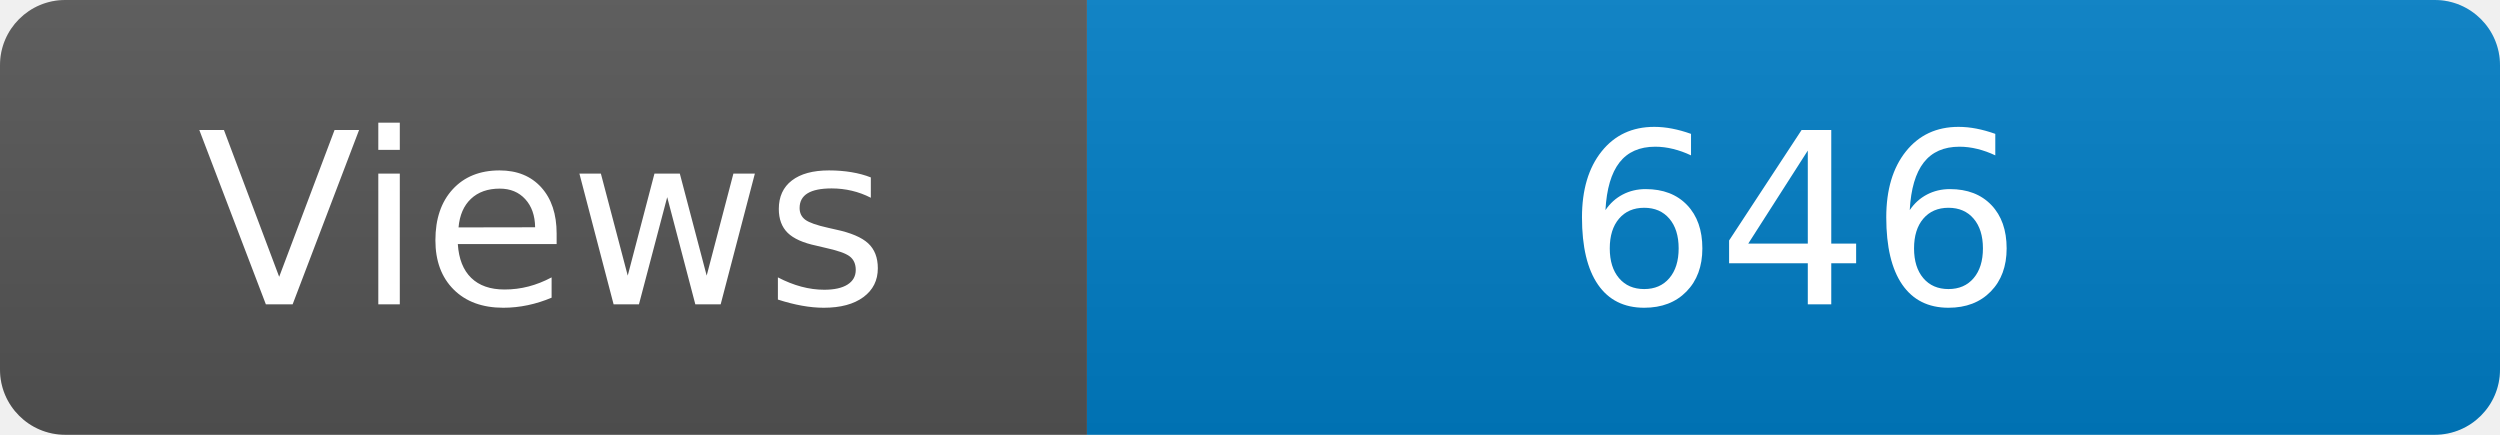
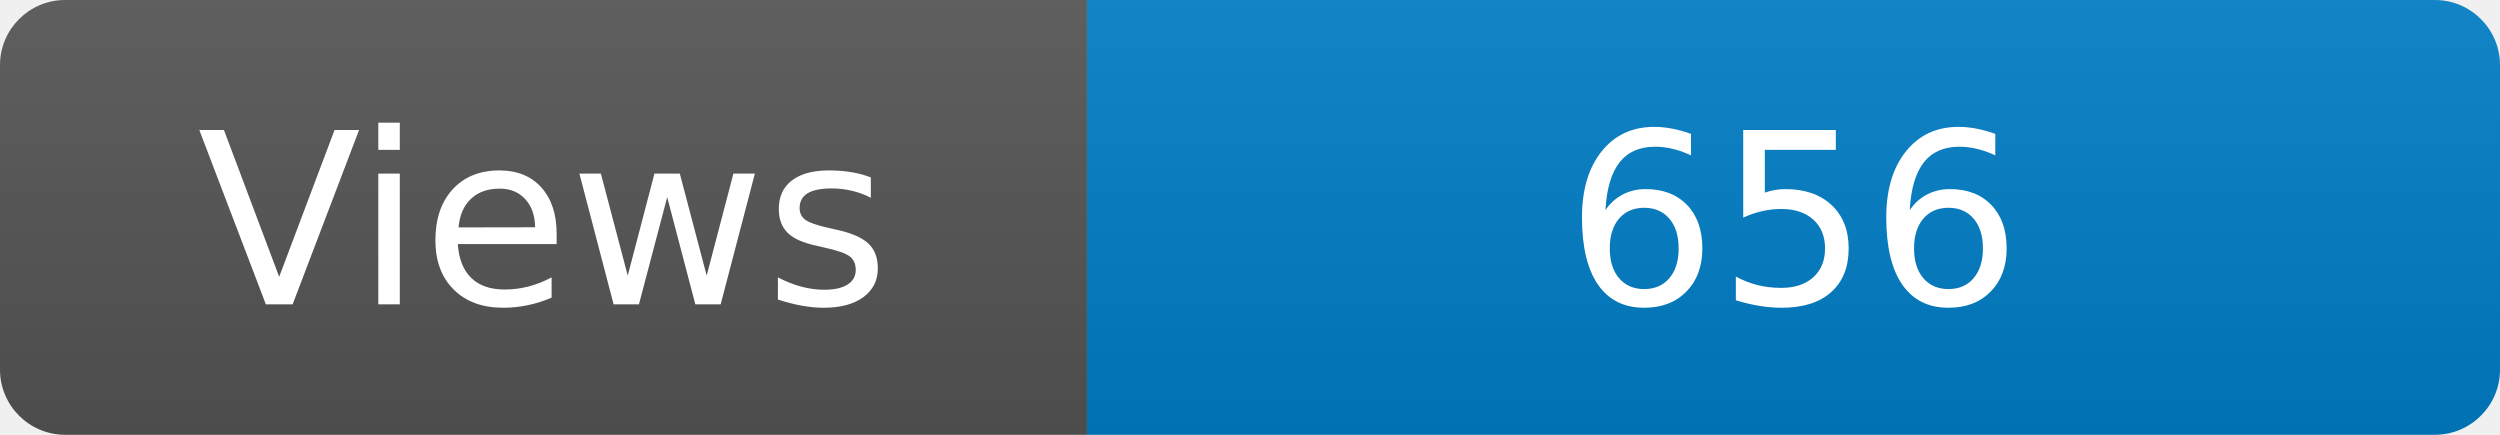
<svg xmlns="http://www.w3.org/2000/svg" width="115" height="20" role="img" aria-label="Maintained?: yes">
  <linearGradient id="s" x2="0" y2="100%">
    <stop offset="0" stop-color="#bbb" stop-opacity=".1" />
    <stop offset="1" stop-opacity=".1" />
  </linearGradient>
  <clipPath id="r">
    <rect width="115" height="20" rx="3" fill="#fff" />
  </clipPath>
  <g clip-path="url(#r)">
    <rect width="50" height="20" fill="#555" />
    <rect x="50" width="160" height="20" fill="#007ec6" />
    <rect width="115" height="20" fill="url(#s)" />
  </g>
  <g fill="#fff" text-anchor="middle" font-family="Verdana,Geneva,DejaVu Sans,sans-serif" font-size="110">
    <text x="250" y="140" transform="scale(.1)" fill="#fff">Views</text>
-     <text x="825" y="140" transform="scale(.1)" fill="#fff">646</text>
+     <text x="825" y="140" transform="scale(.1)" fill="#fff">656</text>
  </g>
</svg>
